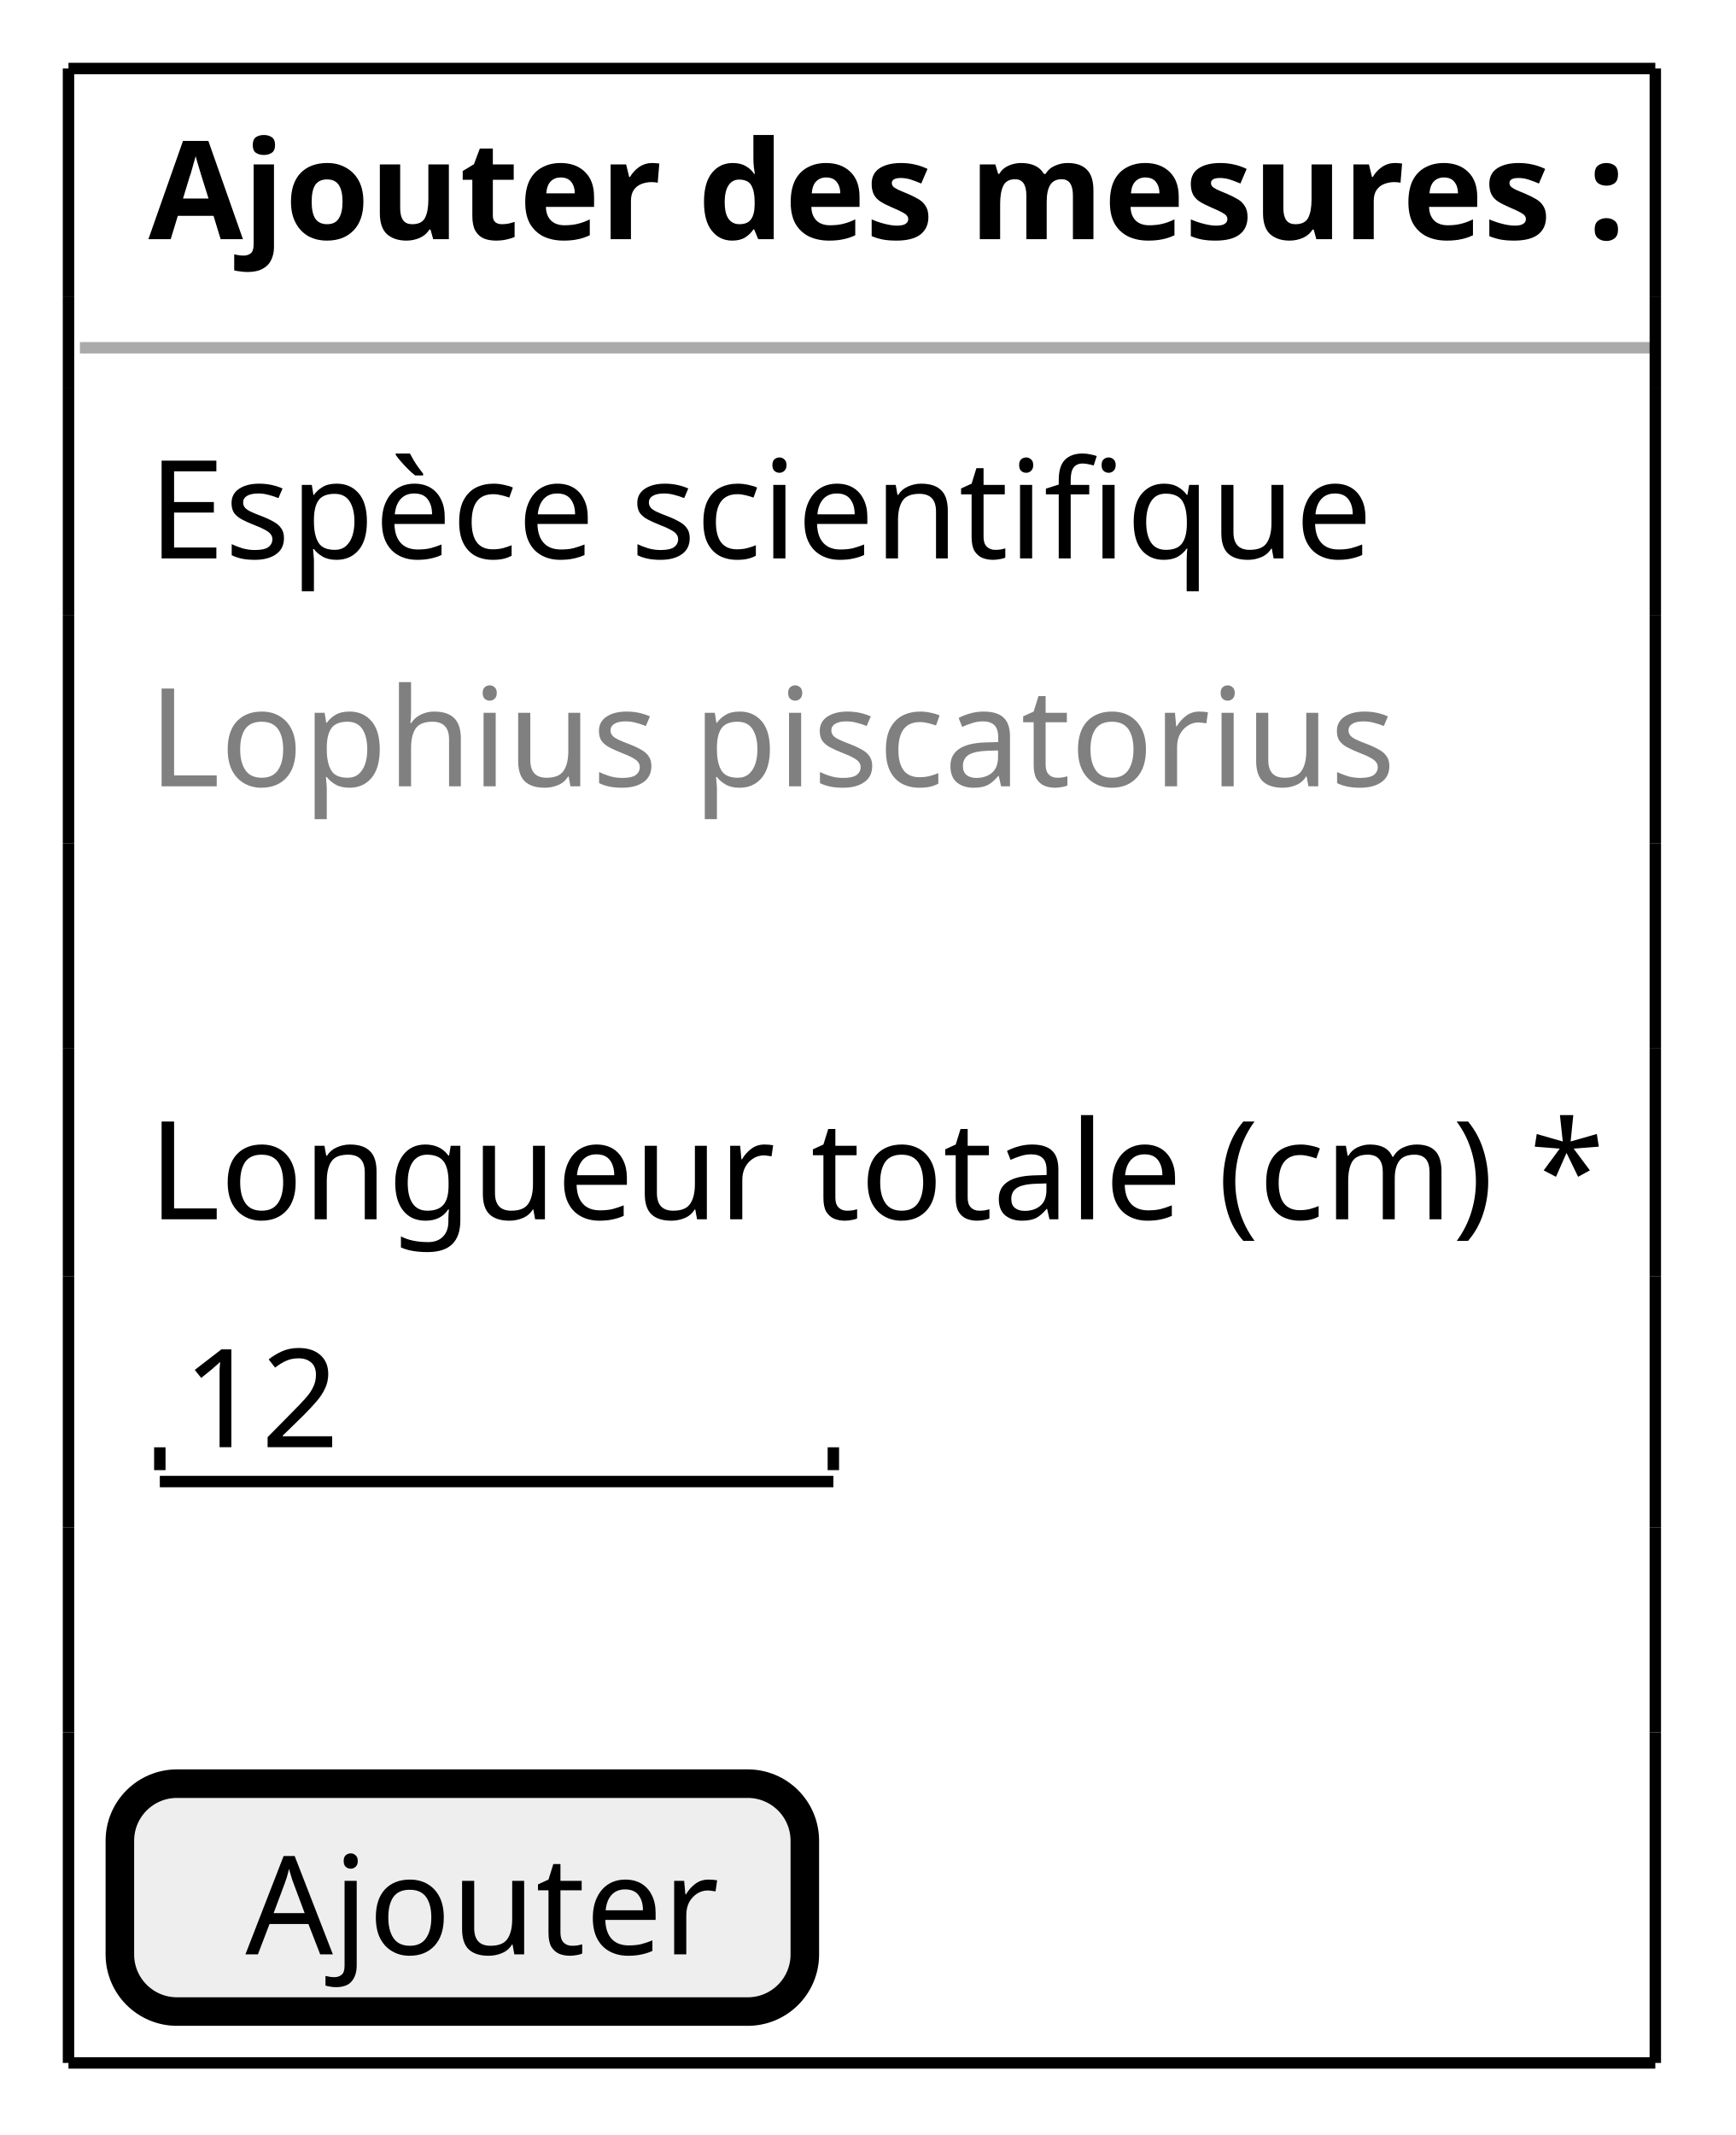
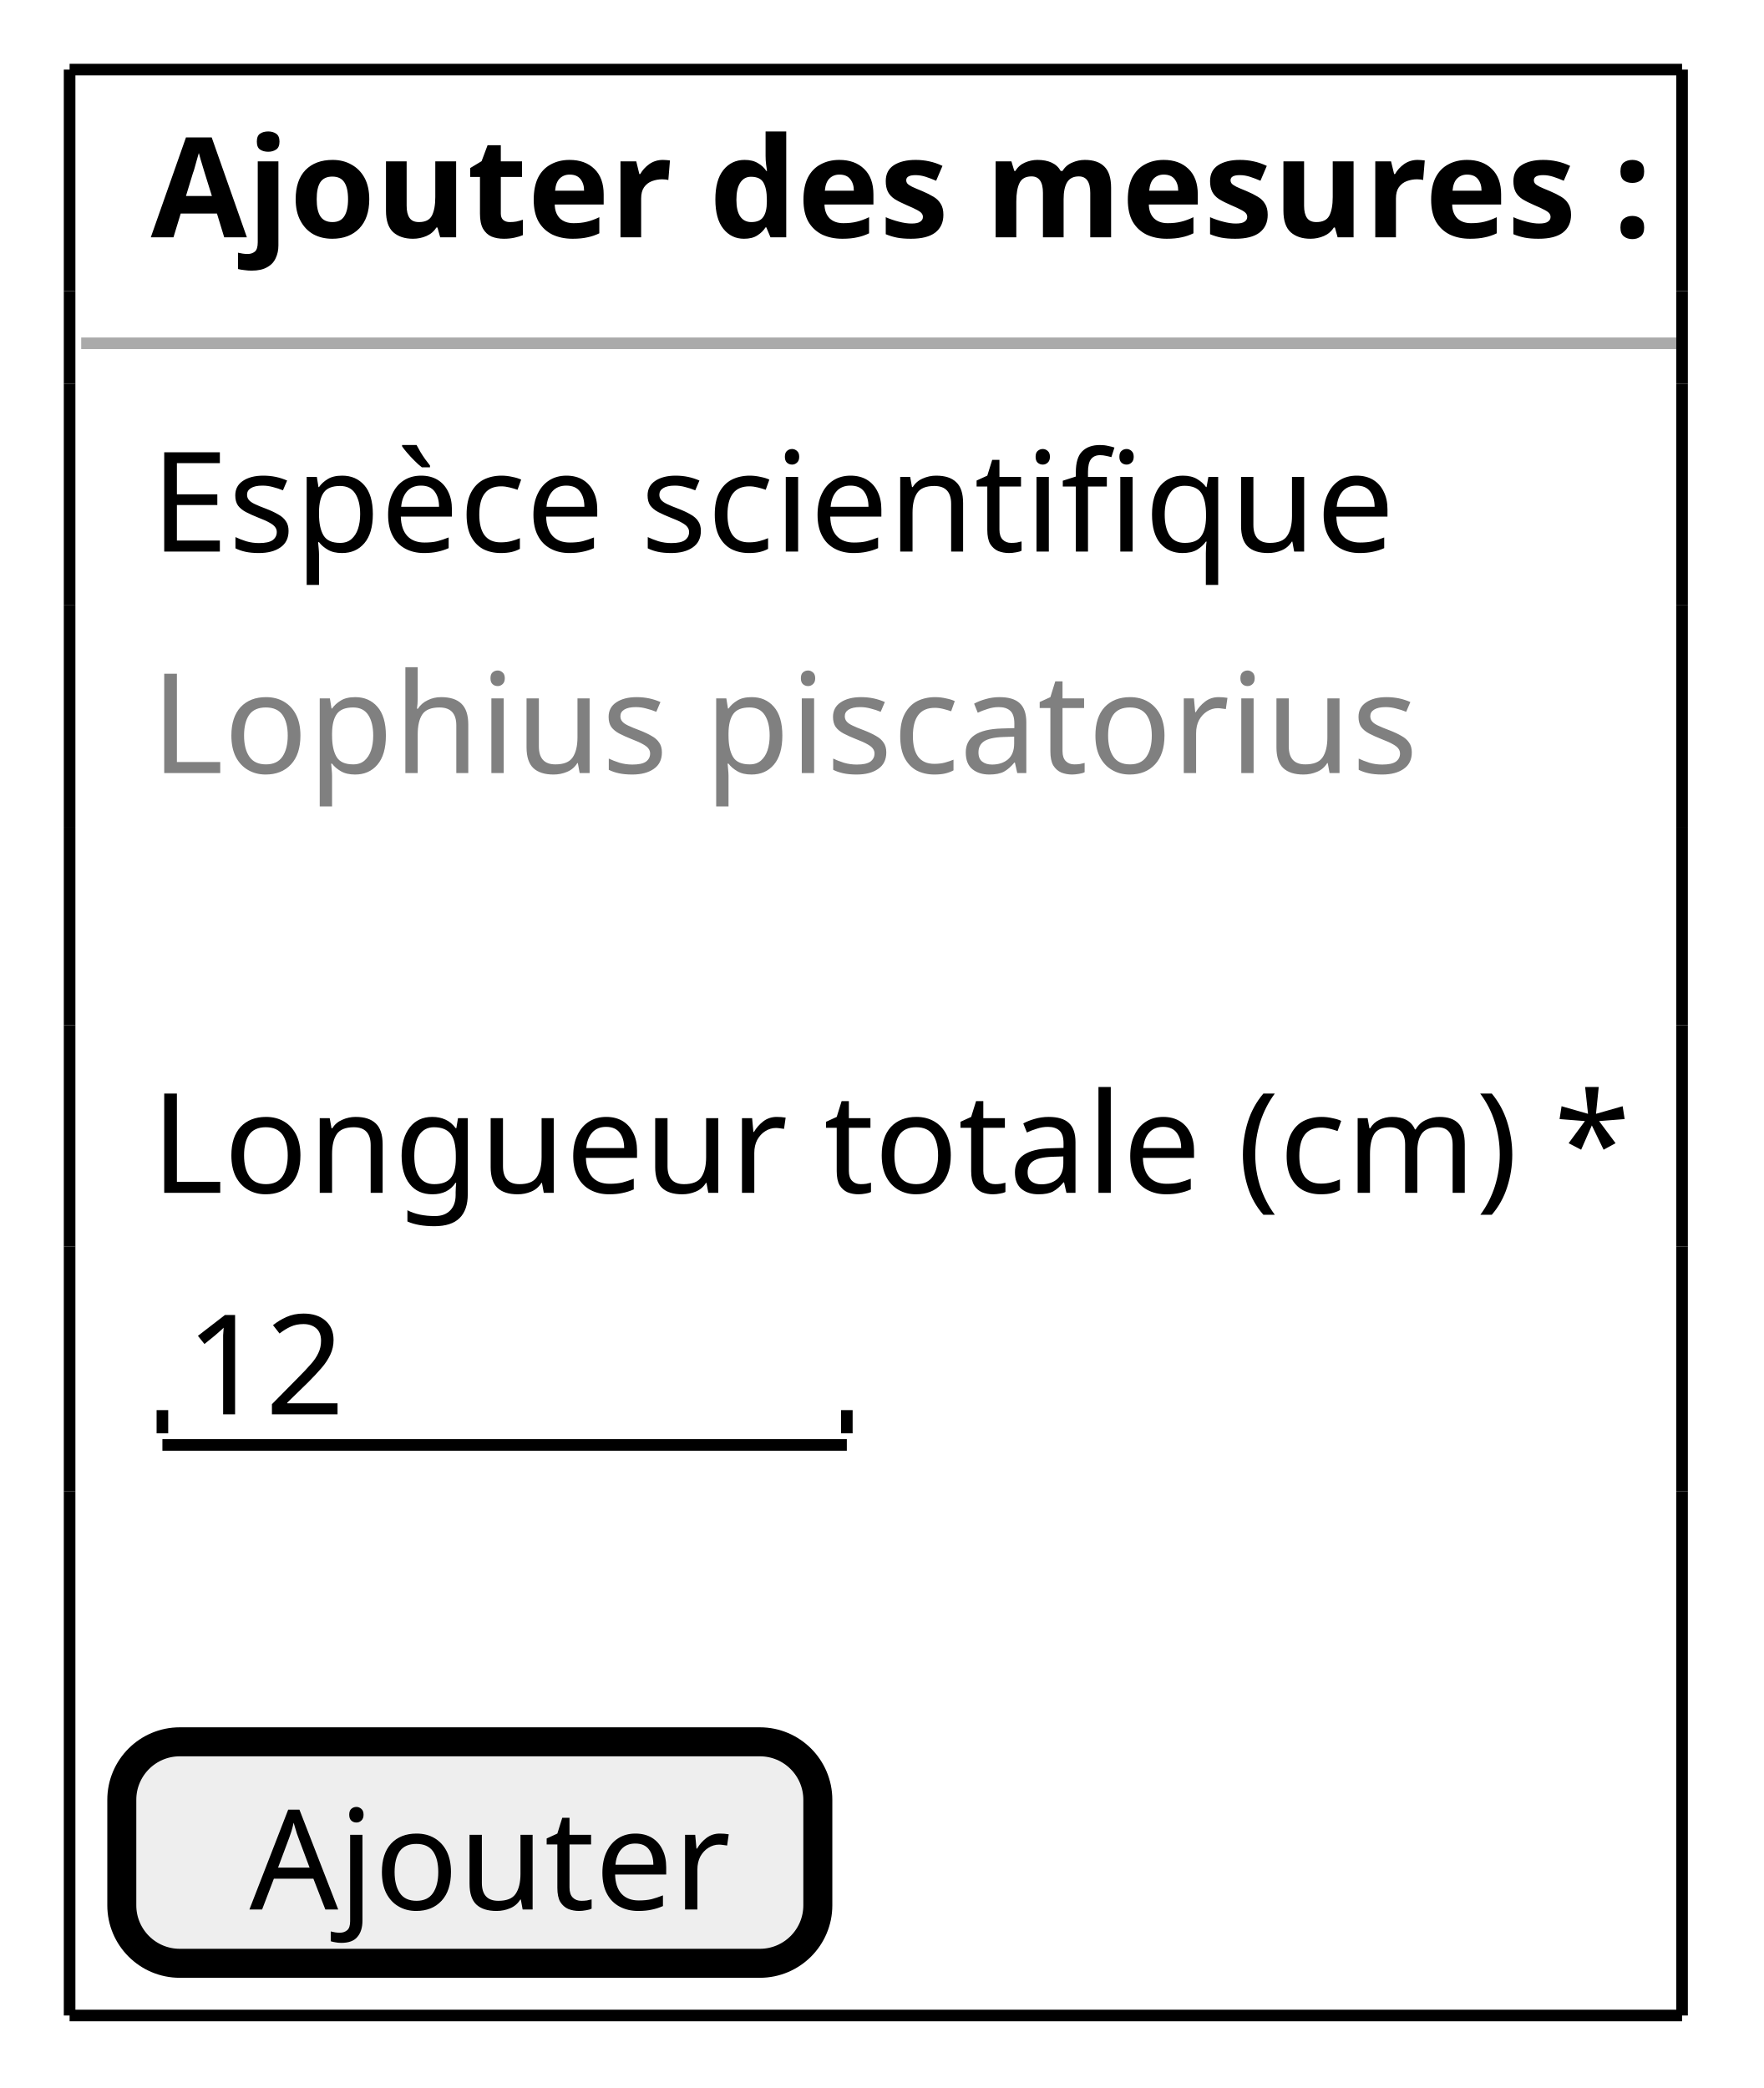
- <svg xmlns="http://www.w3.org/2000/svg" contentStyleType="text/css" height="187px" preserveAspectRatio="none" style="width:152px;height:187px;background:#FFFFFF;" version="1.1" viewBox="0 0 152 187" width="152px" zoomAndPan="magnify">
+ <svg xmlns="http://www.w3.org/2000/svg" contentStyleType="text/css" height="180px" preserveAspectRatio="none" style="width:152px;height:180px;background:#FFFFFF;" version="1.1" viewBox="0 0 152 180" width="152px" zoomAndPan="magnify">
  <defs />
  <g>
-     <text fill="#000000" font-family="sans-serif" font-size="12" font-weight="bold" lengthAdjust="spacing" textLength="125" x="13" y="20.949">Ajouter des mesures :</text>
-     <line style="stroke:#AAAAAA;stroke-width:1.0;" x1="7" x2="145" y1="30.461" y2="30.461" />
-     <text fill="#000000" font-family="sans-serif" font-size="12" lengthAdjust="spacing" textLength="108" x="13" y="48.91">Espèce scientifique</text>
-     <text fill="#808080" font-family="sans-serif" font-size="12" lengthAdjust="spacing" textLength="109" x="13" y="68.871">Lophius piscatorius</text>
-     <text fill="#000000" font-family="sans-serif" font-size="12" lengthAdjust="spacing" textLength="122" x="13" y="106.793">Longueur totale (cm) *</text>
-     <text fill="#000000" font-family="sans-serif" font-size="12" lengthAdjust="spacing" textLength="14" x="16" y="126.754">12</text>
-     <line style="stroke:#000000;stroke-width:1.0;" x1="14" x2="73" y1="129.766" y2="129.766" />
-     <line style="stroke:#000000;stroke-width:1.0;" x1="14" x2="14" y1="126.766" y2="128.766" />
-     <line style="stroke:#000000;stroke-width:1.0;" x1="73" x2="73" y1="126.766" y2="128.766" />
-     <rect fill="#EEEEEE" height="19.961" rx="5" ry="5" style="stroke:#000000;stroke-width:2.5;" width="60" x="10.5" y="156.227" />
-     <text fill="#000000" font-family="sans-serif" font-size="12" lengthAdjust="spacing" textLength="38" x="21.5" y="171.176">Ajouter</text>
+     <text fill="#000000" font-family="sans-serif" font-size="12" font-weight="bold" lengthAdjust="spacing" textLength="125" x="13" y="20.457">Ajouter des mesures :</text>
+     <line style="stroke:#AAAAAA;stroke-width:1.0;" x1="7" x2="145" y1="29.594" y2="29.594" />
+     <text fill="#000000" font-family="sans-serif" font-size="12" lengthAdjust="spacing" textLength="108" x="13" y="47.551">Espèce scientifique</text>
+     <text fill="#808080" font-family="sans-serif" font-size="12" lengthAdjust="spacing" textLength="109" x="13" y="66.644">Lophius piscatorius</text>
+     <text fill="#000000" font-family="sans-serif" font-size="12" lengthAdjust="spacing" textLength="122" x="13" y="102.832">Longueur totale (cm) *</text>
+     <text fill="#000000" font-family="sans-serif" font-size="12" lengthAdjust="spacing" textLength="14" x="16" y="121.926">12</text>
+     <line style="stroke:#000000;stroke-width:1.0;" x1="14" x2="73" y1="124.562" y2="124.562" />
+     <line style="stroke:#000000;stroke-width:1.0;" x1="14" x2="14" y1="121.562" y2="123.562" />
+     <line style="stroke:#000000;stroke-width:1.0;" x1="73" x2="73" y1="121.562" y2="123.562" />
+     <rect fill="#EEEEEE" height="19.094" rx="5" ry="5" style="stroke:#000000;stroke-width:2.5;" width="60" x="10.5" y="150.156" />
+     <text fill="#000000" font-family="sans-serif" font-size="12" lengthAdjust="spacing" textLength="38" x="21.5" y="164.613">Ajouter</text>
    <line style="stroke:#000000;stroke-width:1.0;" x1="6" x2="145" y1="6" y2="6" />
-     <line style="stroke:#000000;stroke-width:1.0;" x1="6" x2="145" y1="180.688" y2="180.688" />
-     <line style="stroke:#000000;stroke-width:1.0;" x1="6" x2="6" y1="6" y2="25.961" />
-     <line style="stroke:#000000;stroke-width:1.0;" x1="145" x2="145" y1="6" y2="25.961" />
-     <line style="stroke:#000000;stroke-width:1.0;" x1="6" x2="6" y1="133.766" y2="151.727" />
-     <line style="stroke:#000000;stroke-width:1.0;" x1="145" x2="145" y1="133.766" y2="151.727" />
-     <line style="stroke:#000000;stroke-width:1.0;" x1="6" x2="6" y1="91.844" y2="111.805" />
-     <line style="stroke:#000000;stroke-width:1.0;" x1="145" x2="145" y1="91.844" y2="111.805" />
-     <line style="stroke:#000000;stroke-width:1.0;" x1="6" x2="6" y1="53.922" y2="73.883" />
-     <line style="stroke:#000000;stroke-width:1.0;" x1="145" x2="145" y1="53.922" y2="73.883" />
-     <line style="stroke:#000000;stroke-width:1.0;" x1="6" x2="6" y1="25.961" y2="33.961" />
-     <line style="stroke:#000000;stroke-width:1.0;" x1="145" x2="145" y1="25.961" y2="33.961" />
-     <line style="stroke:#000000;stroke-width:1.0;" x1="6" x2="6" y1="151.727" y2="180.688" />
-     <line style="stroke:#000000;stroke-width:1.0;" x1="145" x2="145" y1="151.727" y2="180.688" />
-     <line style="stroke:#000000;stroke-width:1.0;" x1="6" x2="6" y1="111.805" y2="133.766" />
-     <line style="stroke:#000000;stroke-width:1.0;" x1="145" x2="145" y1="111.805" y2="133.766" />
-     <line style="stroke:#000000;stroke-width:1.0;" x1="6" x2="6" y1="73.883" y2="91.844" />
-     <line style="stroke:#000000;stroke-width:1.0;" x1="145" x2="145" y1="73.883" y2="91.844" />
-     <line style="stroke:#000000;stroke-width:1.0;" x1="6" x2="6" y1="33.961" y2="53.922" />
-     <line style="stroke:#000000;stroke-width:1.0;" x1="145" x2="145" y1="33.961" y2="53.922" />
+     <line style="stroke:#000000;stroke-width:1.0;" x1="6" x2="145" y1="173.75" y2="173.75" />
+     <line style="stroke:#000000;stroke-width:1.0;" x1="6" x2="6" y1="6" y2="25.094" />
+     <line style="stroke:#000000;stroke-width:1.0;" x1="145" x2="145" y1="6" y2="25.094" />
+     <line style="stroke:#000000;stroke-width:1.0;" x1="6" x2="6" y1="128.562" y2="145.656" />
+     <line style="stroke:#000000;stroke-width:1.0;" x1="145" x2="145" y1="128.562" y2="145.656" />
+     <line style="stroke:#000000;stroke-width:1.0;" x1="6" x2="6" y1="88.375" y2="107.469" />
+     <line style="stroke:#000000;stroke-width:1.0;" x1="145" x2="145" y1="88.375" y2="107.469" />
+     <line style="stroke:#000000;stroke-width:1.0;" x1="6" x2="6" y1="52.188" y2="71.281" />
+     <line style="stroke:#000000;stroke-width:1.0;" x1="145" x2="145" y1="52.188" y2="71.281" />
+     <line style="stroke:#000000;stroke-width:1.0;" x1="6" x2="6" y1="25.094" y2="33.094" />
+     <line style="stroke:#000000;stroke-width:1.0;" x1="145" x2="145" y1="25.094" y2="33.094" />
+     <line style="stroke:#000000;stroke-width:1.0;" x1="6" x2="6" y1="145.656" y2="173.75" />
+     <line style="stroke:#000000;stroke-width:1.0;" x1="145" x2="145" y1="145.656" y2="173.75" />
+     <line style="stroke:#000000;stroke-width:1.0;" x1="6" x2="6" y1="107.469" y2="128.562" />
+     <line style="stroke:#000000;stroke-width:1.0;" x1="145" x2="145" y1="107.469" y2="128.562" />
+     <line style="stroke:#000000;stroke-width:1.0;" x1="6" x2="6" y1="71.281" y2="88.375" />
+     <line style="stroke:#000000;stroke-width:1.0;" x1="145" x2="145" y1="71.281" y2="88.375" />
+     <line style="stroke:#000000;stroke-width:1.0;" x1="6" x2="6" y1="33.094" y2="52.188" />
+     <line style="stroke:#000000;stroke-width:1.0;" x1="145" x2="145" y1="33.094" y2="52.188" />
  </g>
</svg>
